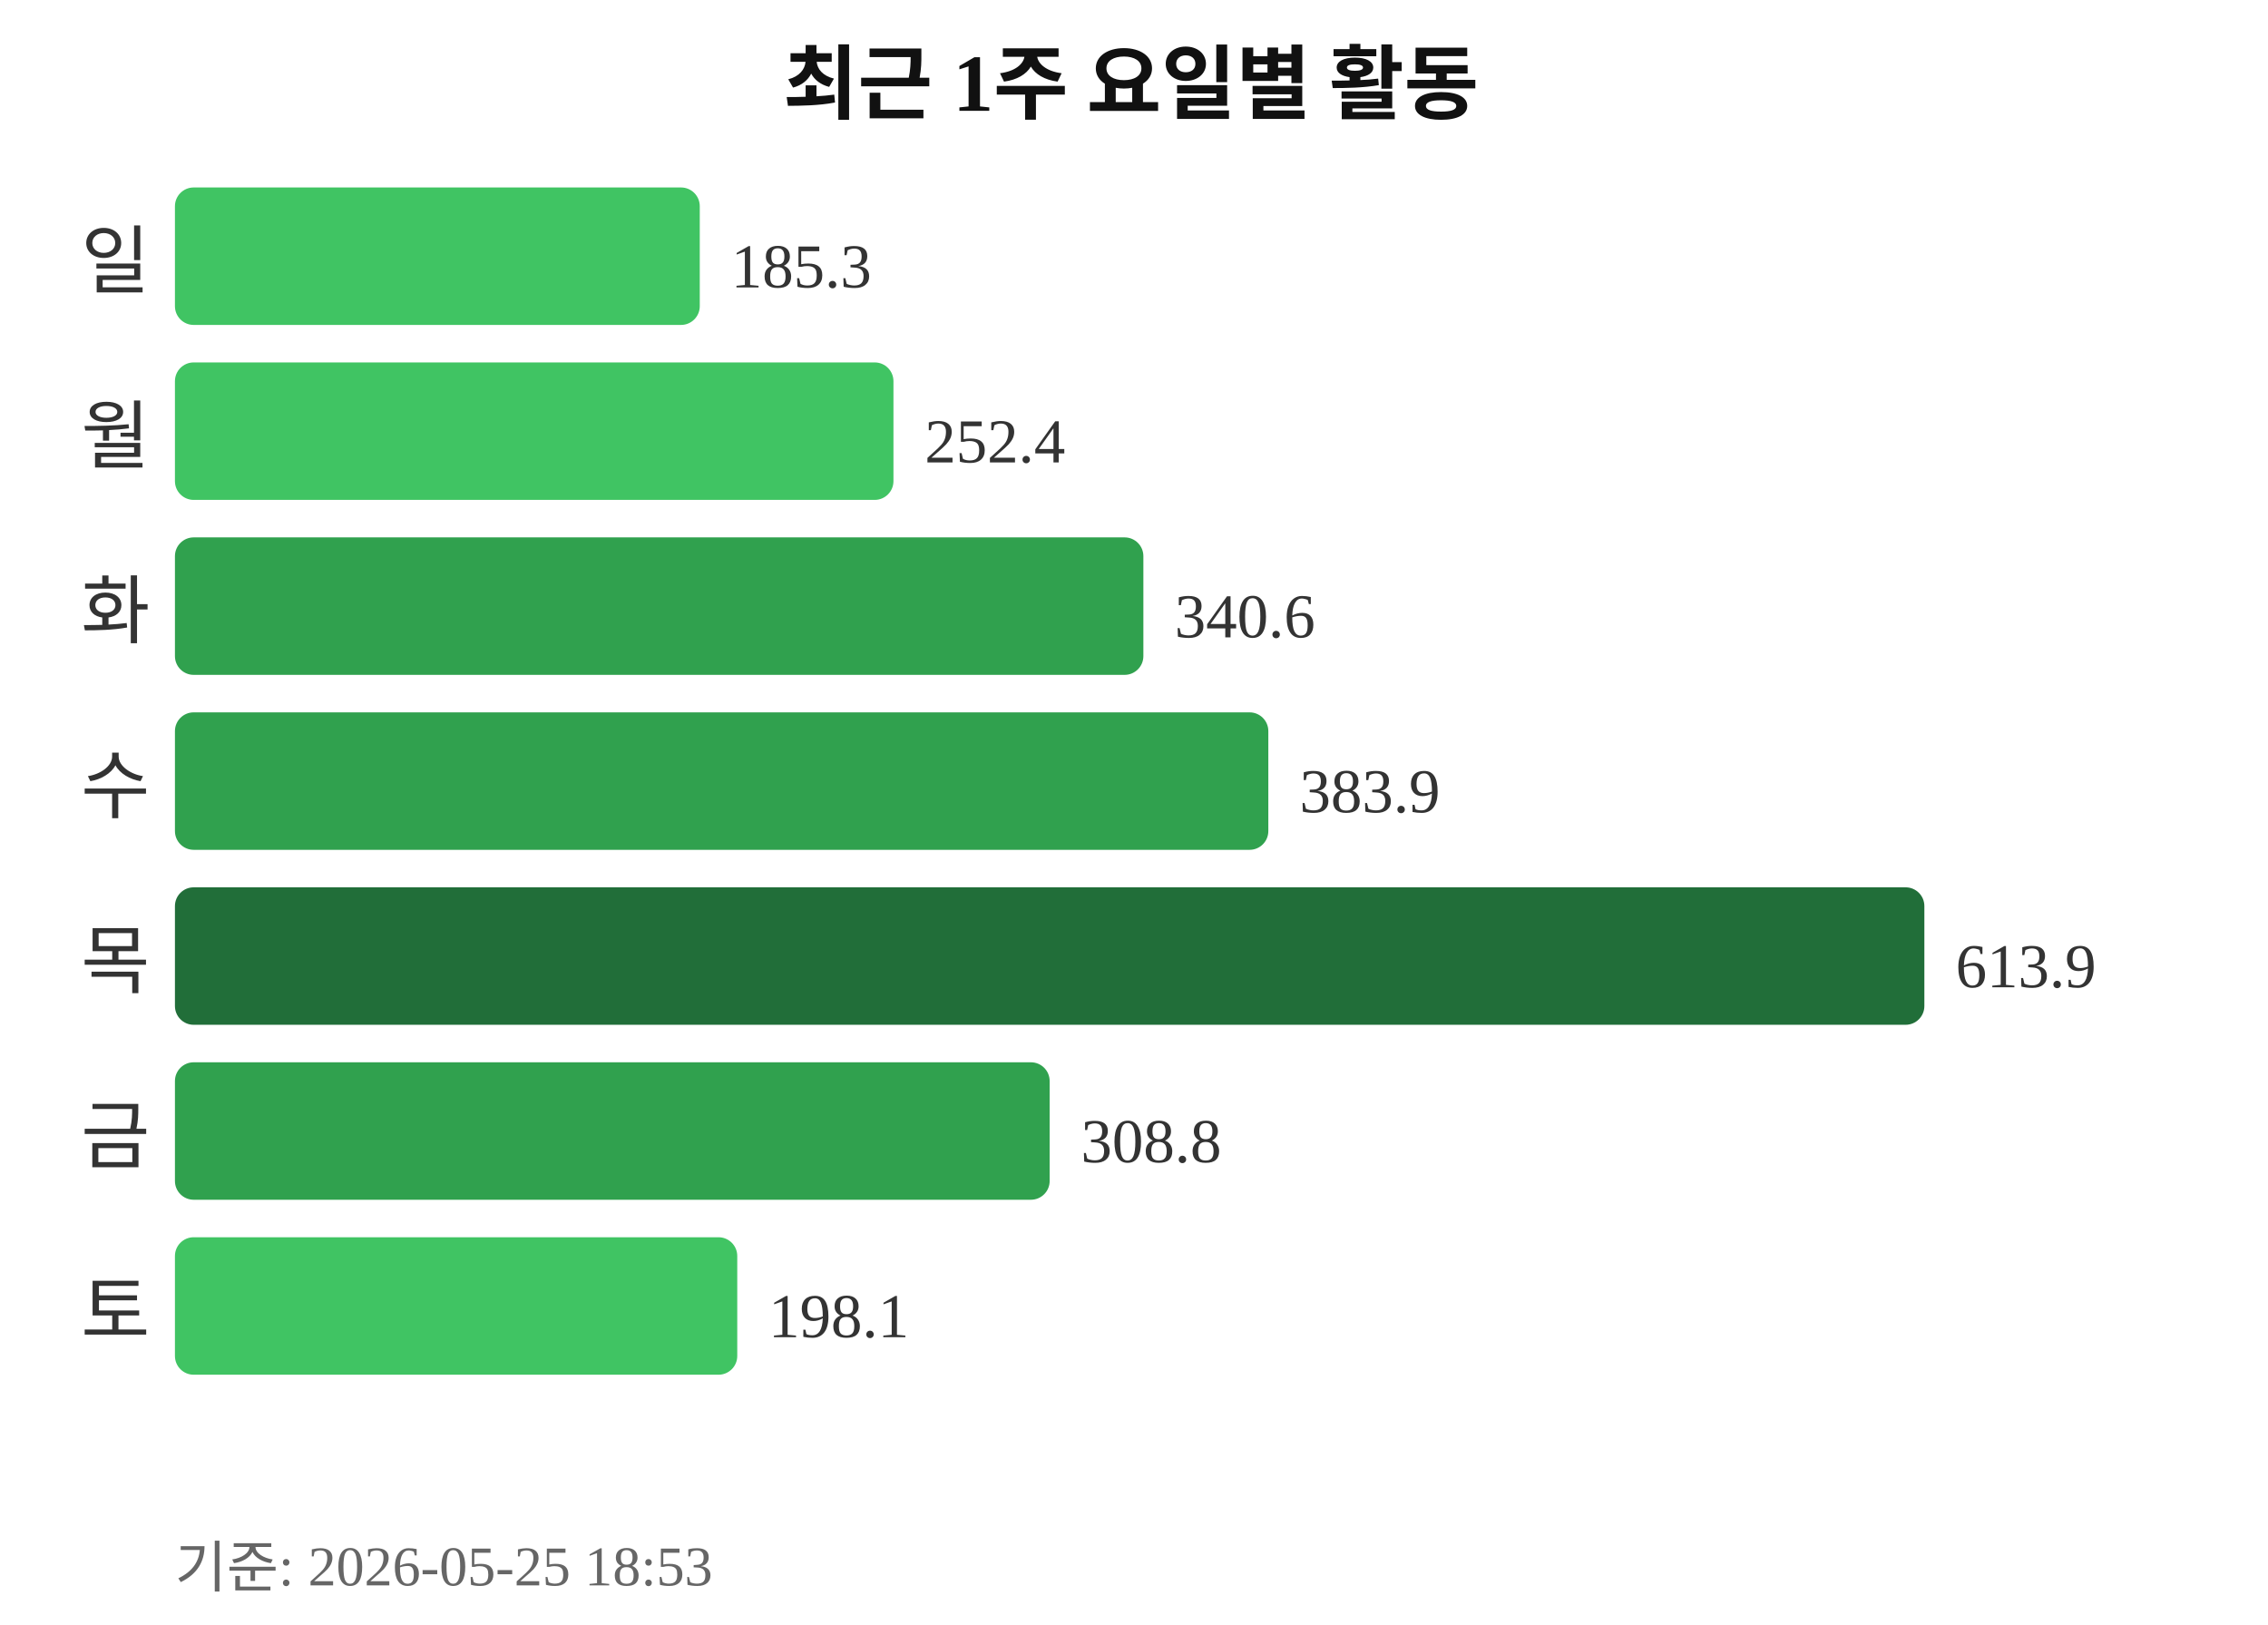
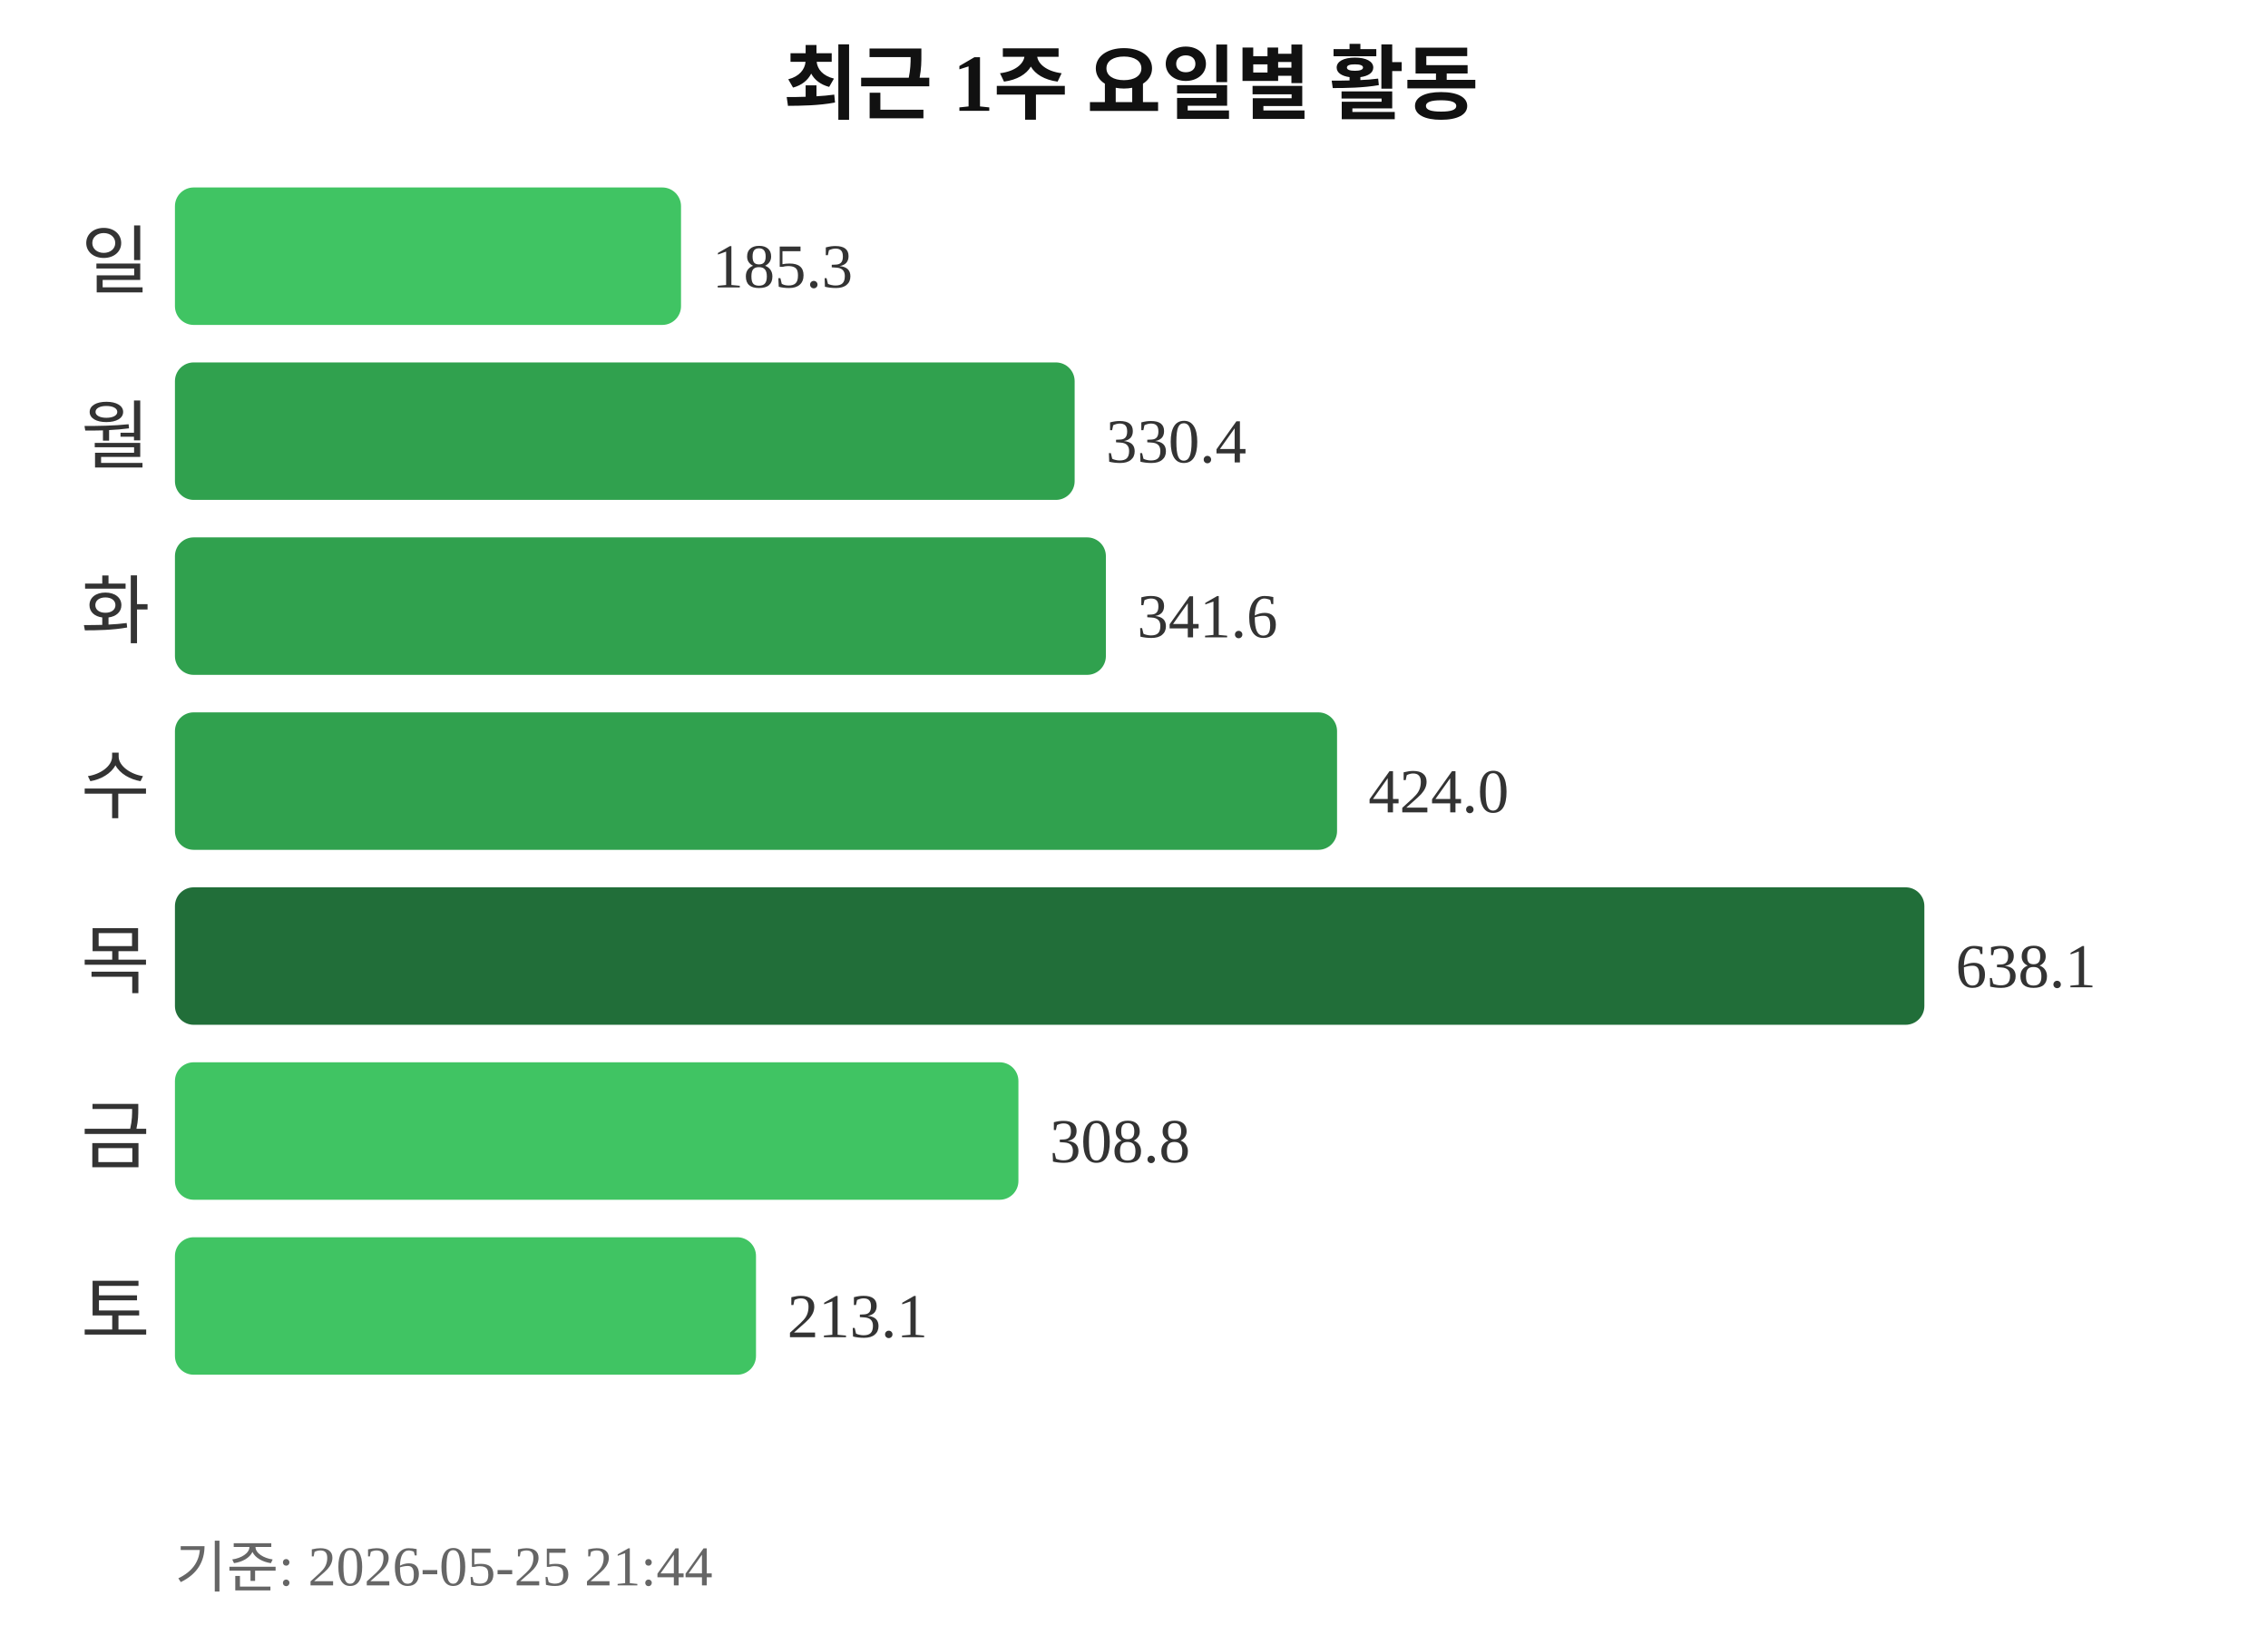
<svg xmlns="http://www.w3.org/2000/svg" width="363" height="260">
  <text x="181" y="18" text-anchor="middle" font-size="13" font-weight="bold" fill="#111111">최근 1주 요일별 활동</text>
  <text x="24" y="46" text-anchor="end" font-size="12" fill="#333333">일</text>
-   <rect x="28" y="30" width="84" height="22" rx="3" fill="#40c463" />
-   <text x="117" y="46" font-size="10" fill="#333333">185.3</text>
+   <rect x="28" y="30" width="81" height="22" rx="3" fill="#40c463" />
+   <text x="114" y="46" font-size="10" fill="#333333">185.3</text>
  <text x="24" y="74" text-anchor="end" font-size="12" fill="#333333">월</text>
-   <rect x="28" y="58" width="115" height="22" rx="3" fill="#40c463" />
-   <text x="148" y="74" font-size="10" fill="#333333">252.4</text>
+   <rect x="28" y="58" width="144" height="22" rx="3" fill="#30a14e" />
+   <text x="177" y="74" font-size="10" fill="#333333">330.4</text>
  <text x="24" y="102" text-anchor="end" font-size="12" fill="#333333">화</text>
-   <rect x="28" y="86" width="155" height="22" rx="3" fill="#30a14e" />
-   <text x="188" y="102" font-size="10" fill="#333333">340.6</text>
+   <rect x="28" y="86" width="149" height="22" rx="3" fill="#30a14e" />
+   <text x="182" y="102" font-size="10" fill="#333333">341.6</text>
  <text x="24" y="130" text-anchor="end" font-size="12" fill="#333333">수</text>
-   <rect x="28" y="114" width="175" height="22" rx="3" fill="#30a14e" />
-   <text x="208" y="130" font-size="10" fill="#333333">383.9</text>
+   <rect x="28" y="114" width="186" height="22" rx="3" fill="#30a14e" />
+   <text x="219" y="130" font-size="10" fill="#333333">424.0</text>
  <text x="24" y="158" text-anchor="end" font-size="12" fill="#333333">목</text>
  <rect x="28" y="142" width="280" height="22" rx="3" fill="#216e39" />
-   <text x="313" y="158" font-size="10" fill="#333333">613.9</text>
+   <text x="313" y="158" font-size="10" fill="#333333">638.1</text>
  <text x="24" y="186" text-anchor="end" font-size="12" fill="#333333">금</text>
-   <rect x="28" y="170" width="140" height="22" rx="3" fill="#30a14e" />
-   <text x="173" y="186" font-size="10" fill="#333333">308.8</text>
+   <rect x="28" y="170" width="135" height="22" rx="3" fill="#40c463" />
+   <text x="168" y="186" font-size="10" fill="#333333">308.8</text>
  <text x="24" y="214" text-anchor="end" font-size="12" fill="#333333">토</text>
-   <rect x="28" y="198" width="90" height="22" rx="3" fill="#40c463" />
-   <text x="123" y="214" font-size="10" fill="#333333">198.1</text>
-   <text x="28" y="254" font-size="9" fill="#666666">기준: 2026-05-25 18:53</text>
+   <rect x="28" y="198" width="93" height="22" rx="3" fill="#40c463" />
+   <text x="126" y="214" font-size="10" fill="#333333">213.1</text>
+   <text x="28" y="254" font-size="9" fill="#666666">기준: 2026-05-25 21:44</text>
</svg>
